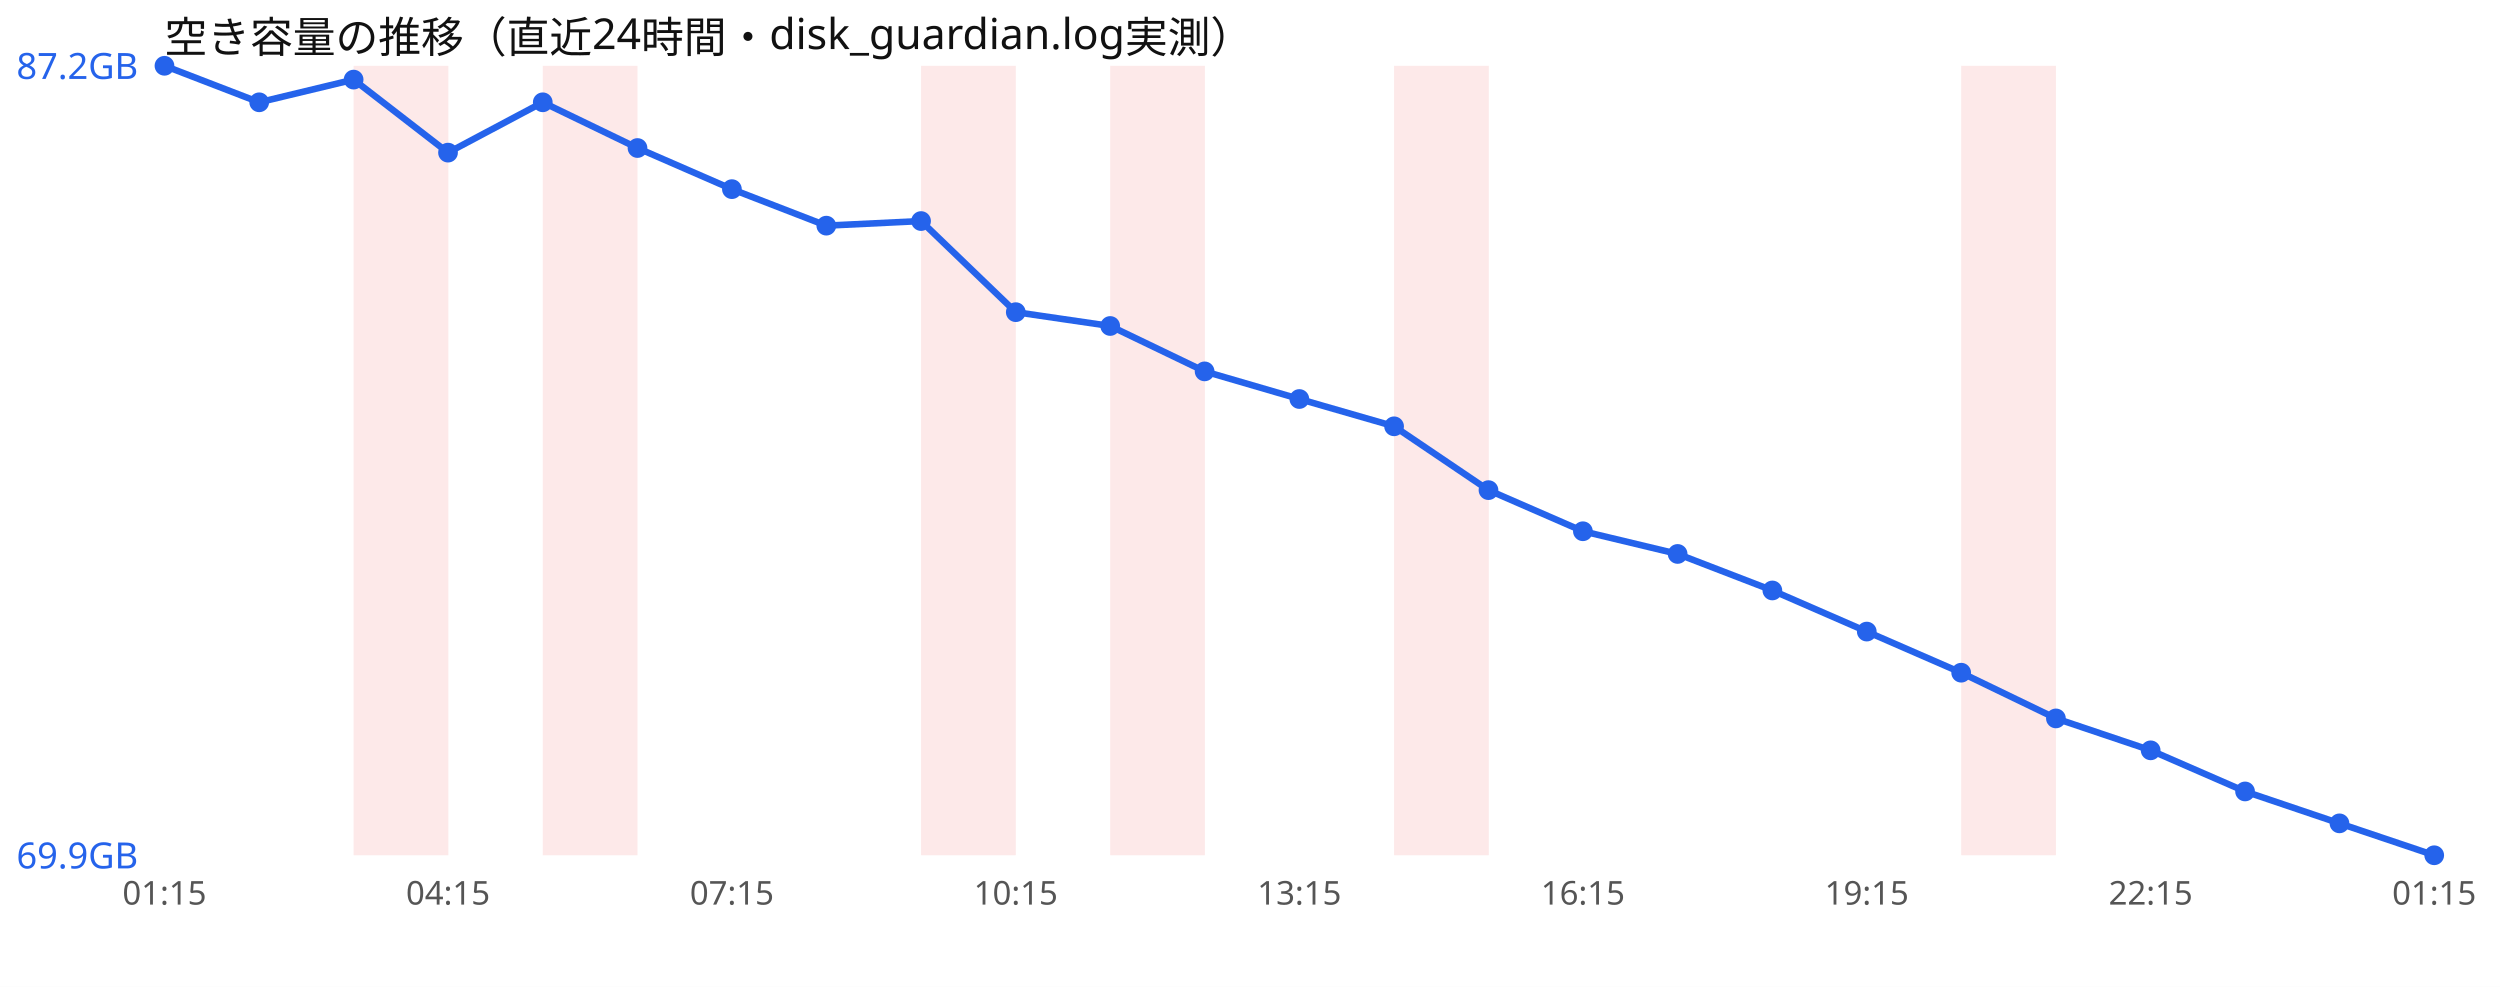
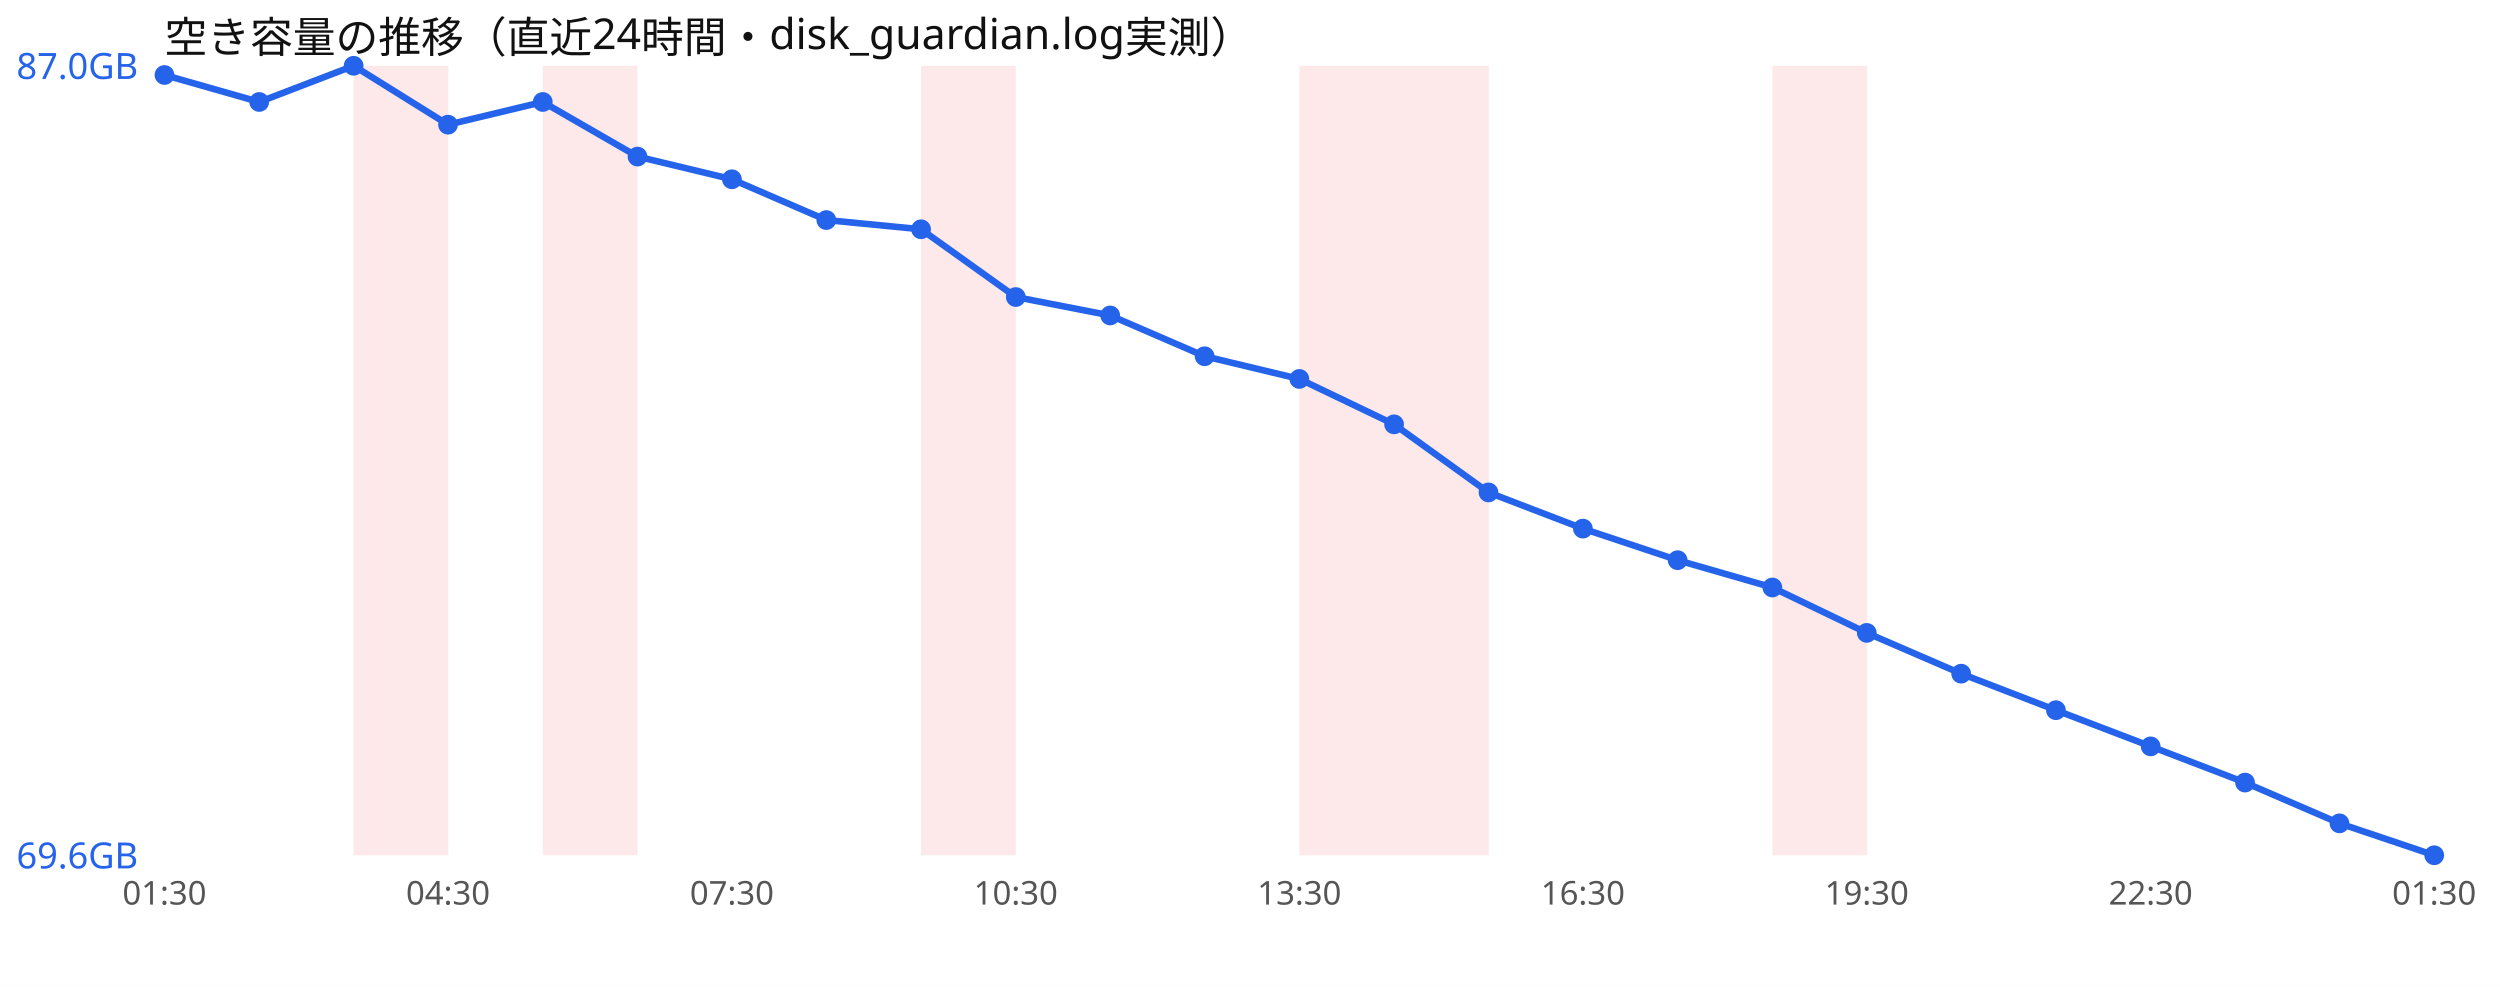
<svg xmlns="http://www.w3.org/2000/svg" width="760" height="300" viewBox="0 0 760 300" font-family="sans-serif">
  <rect width="760" height="300" fill="#ffffff" />
  <text x="50" y="16" font-size="13" fill="#111">空き容量の推移（直近24時間・disk_guardian.log実測）</text>
  <rect x="107.5" y="20" width="28.8" height="240" fill="#ef4444" opacity="0.12" />
  <rect x="165.0" y="20" width="28.8" height="240" fill="#ef4444" opacity="0.12" />
  <rect x="280.0" y="20" width="28.8" height="240" fill="#ef4444" opacity="0.12" />
-   <rect x="337.5" y="20" width="28.8" height="240" fill="#ef4444" opacity="0.12" />
+   <rect x="395.0" y="20" width="28.8" height="240" fill="#ef4444" opacity="0.12" />
  <rect x="423.8" y="20" width="28.8" height="240" fill="#ef4444" opacity="0.12" />
-   <rect x="596.2" y="20" width="28.8" height="240" fill="#ef4444" opacity="0.12" />
-   <polyline points="50.0,20.0 78.8,31.1 107.5,24.2 136.2,46.4 165.0,31.1 193.8,45.0 222.5,57.5 251.2,68.6 280.0,67.2 308.8,94.9 337.5,99.1 366.2,112.9 395.0,121.3 423.8,129.6 452.5,149.0 481.2,161.5 510.0,168.4 538.8,179.5 567.5,192.0 596.2,204.5 625.0,218.4 653.8,228.1 682.5,240.6 711.2,250.3 740.0,260.0" fill="none" stroke="#2563eb" stroke-width="2" />
-   <circle cx="50.0" cy="20.0" r="3" fill="#2563eb" />
-   <circle cx="78.8" cy="31.1" r="3" fill="#2563eb" />
-   <circle cx="107.5" cy="24.2" r="3" fill="#2563eb" />
-   <circle cx="136.2" cy="46.4" r="3" fill="#2563eb" />
-   <circle cx="165.0" cy="31.1" r="3" fill="#2563eb" />
-   <circle cx="193.8" cy="45.0" r="3" fill="#2563eb" />
-   <circle cx="222.5" cy="57.5" r="3" fill="#2563eb" />
-   <circle cx="251.2" cy="68.6" r="3" fill="#2563eb" />
-   <circle cx="280.0" cy="67.2" r="3" fill="#2563eb" />
-   <circle cx="308.8" cy="94.9" r="3" fill="#2563eb" />
-   <circle cx="337.5" cy="99.1" r="3" fill="#2563eb" />
-   <circle cx="366.2" cy="112.9" r="3" fill="#2563eb" />
-   <circle cx="395.0" cy="121.3" r="3" fill="#2563eb" />
-   <circle cx="423.8" cy="129.6" r="3" fill="#2563eb" />
-   <circle cx="452.5" cy="149.0" r="3" fill="#2563eb" />
-   <circle cx="481.2" cy="161.5" r="3" fill="#2563eb" />
-   <circle cx="510.0" cy="168.4" r="3" fill="#2563eb" />
-   <circle cx="538.8" cy="179.5" r="3" fill="#2563eb" />
-   <circle cx="567.5" cy="192.0" r="3" fill="#2563eb" />
-   <circle cx="596.2" cy="204.5" r="3" fill="#2563eb" />
-   <circle cx="625.0" cy="218.4" r="3" fill="#2563eb" />
-   <circle cx="653.8" cy="228.1" r="3" fill="#2563eb" />
-   <circle cx="682.5" cy="240.6" r="3" fill="#2563eb" />
+   <rect x="538.8" y="20" width="28.8" height="240" fill="#ef4444" opacity="0.12" />
+   <polyline points="50.0,22.8 78.8,31.0 107.5,20.0 136.2,37.9 165.0,31.0 193.8,47.6 222.5,54.5 251.2,66.9 280.0,69.7 308.8,90.3 337.5,95.9 366.2,108.3 395.0,115.2 423.8,129.0 452.5,149.7 481.2,160.7 510.0,170.3 538.8,178.6 567.5,192.4 596.2,204.8 625.0,215.9 653.8,226.9 682.5,237.9 711.2,250.3 740.0,260.0" fill="none" stroke="#2563eb" stroke-width="2" />
+   <circle cx="50.0" cy="22.8" r="3" fill="#2563eb" />
+   <circle cx="78.8" cy="31.0" r="3" fill="#2563eb" />
+   <circle cx="107.5" cy="20.0" r="3" fill="#2563eb" />
+   <circle cx="136.2" cy="37.9" r="3" fill="#2563eb" />
+   <circle cx="165.0" cy="31.0" r="3" fill="#2563eb" />
+   <circle cx="193.8" cy="47.6" r="3" fill="#2563eb" />
+   <circle cx="222.5" cy="54.5" r="3" fill="#2563eb" />
+   <circle cx="251.2" cy="66.9" r="3" fill="#2563eb" />
+   <circle cx="280.0" cy="69.7" r="3" fill="#2563eb" />
+   <circle cx="308.8" cy="90.3" r="3" fill="#2563eb" />
+   <circle cx="337.5" cy="95.9" r="3" fill="#2563eb" />
+   <circle cx="366.2" cy="108.3" r="3" fill="#2563eb" />
+   <circle cx="395.0" cy="115.2" r="3" fill="#2563eb" />
+   <circle cx="423.8" cy="129.0" r="3" fill="#2563eb" />
+   <circle cx="452.5" cy="149.7" r="3" fill="#2563eb" />
+   <circle cx="481.2" cy="160.7" r="3" fill="#2563eb" />
+   <circle cx="510.0" cy="170.3" r="3" fill="#2563eb" />
+   <circle cx="538.8" cy="178.6" r="3" fill="#2563eb" />
+   <circle cx="567.5" cy="192.4" r="3" fill="#2563eb" />
+   <circle cx="596.2" cy="204.8" r="3" fill="#2563eb" />
+   <circle cx="625.0" cy="215.9" r="3" fill="#2563eb" />
+   <circle cx="653.8" cy="226.9" r="3" fill="#2563eb" />
+   <circle cx="682.5" cy="237.9" r="3" fill="#2563eb" />
  <circle cx="711.2" cy="250.3" r="3" fill="#2563eb" />
  <circle cx="740.0" cy="260.0" r="3" fill="#2563eb" />
-   <text x="5" y="24.0" font-size="11" fill="#2563eb">87.2GB</text>
-   <text x="5" y="264.0" font-size="11" fill="#2563eb">69.9GB</text>
-   <text x="50.0" y="275" font-size="10" fill="#555" text-anchor="middle">01:15</text>
-   <text x="136.2" y="275" font-size="10" fill="#555" text-anchor="middle">04:15</text>
-   <text x="222.5" y="275" font-size="10" fill="#555" text-anchor="middle">07:15</text>
-   <text x="308.8" y="275" font-size="10" fill="#555" text-anchor="middle">10:15</text>
-   <text x="395.0" y="275" font-size="10" fill="#555" text-anchor="middle">13:15</text>
-   <text x="481.2" y="275" font-size="10" fill="#555" text-anchor="middle">16:15</text>
-   <text x="567.5" y="275" font-size="10" fill="#555" text-anchor="middle">19:15</text>
-   <text x="653.8" y="275" font-size="10" fill="#555" text-anchor="middle">22:15</text>
-   <text x="740.0" y="275" font-size="10" fill="#555" text-anchor="middle">01:15</text>
+   <text x="5" y="24.0" font-size="11" fill="#2563eb">87.0GB</text>
+   <text x="5" y="264.0" font-size="11" fill="#2563eb">69.6GB</text>
+   <text x="50.0" y="275" font-size="10" fill="#555" text-anchor="middle">01:30</text>
+   <text x="136.2" y="275" font-size="10" fill="#555" text-anchor="middle">04:30</text>
+   <text x="222.5" y="275" font-size="10" fill="#555" text-anchor="middle">07:30</text>
+   <text x="308.8" y="275" font-size="10" fill="#555" text-anchor="middle">10:30</text>
+   <text x="395.0" y="275" font-size="10" fill="#555" text-anchor="middle">13:30</text>
+   <text x="481.2" y="275" font-size="10" fill="#555" text-anchor="middle">16:30</text>
+   <text x="567.5" y="275" font-size="10" fill="#555" text-anchor="middle">19:30</text>
+   <text x="653.8" y="275" font-size="10" fill="#555" text-anchor="middle">22:30</text>
+   <text x="740.0" y="275" font-size="10" fill="#555" text-anchor="middle">01:30</text>
</svg>
